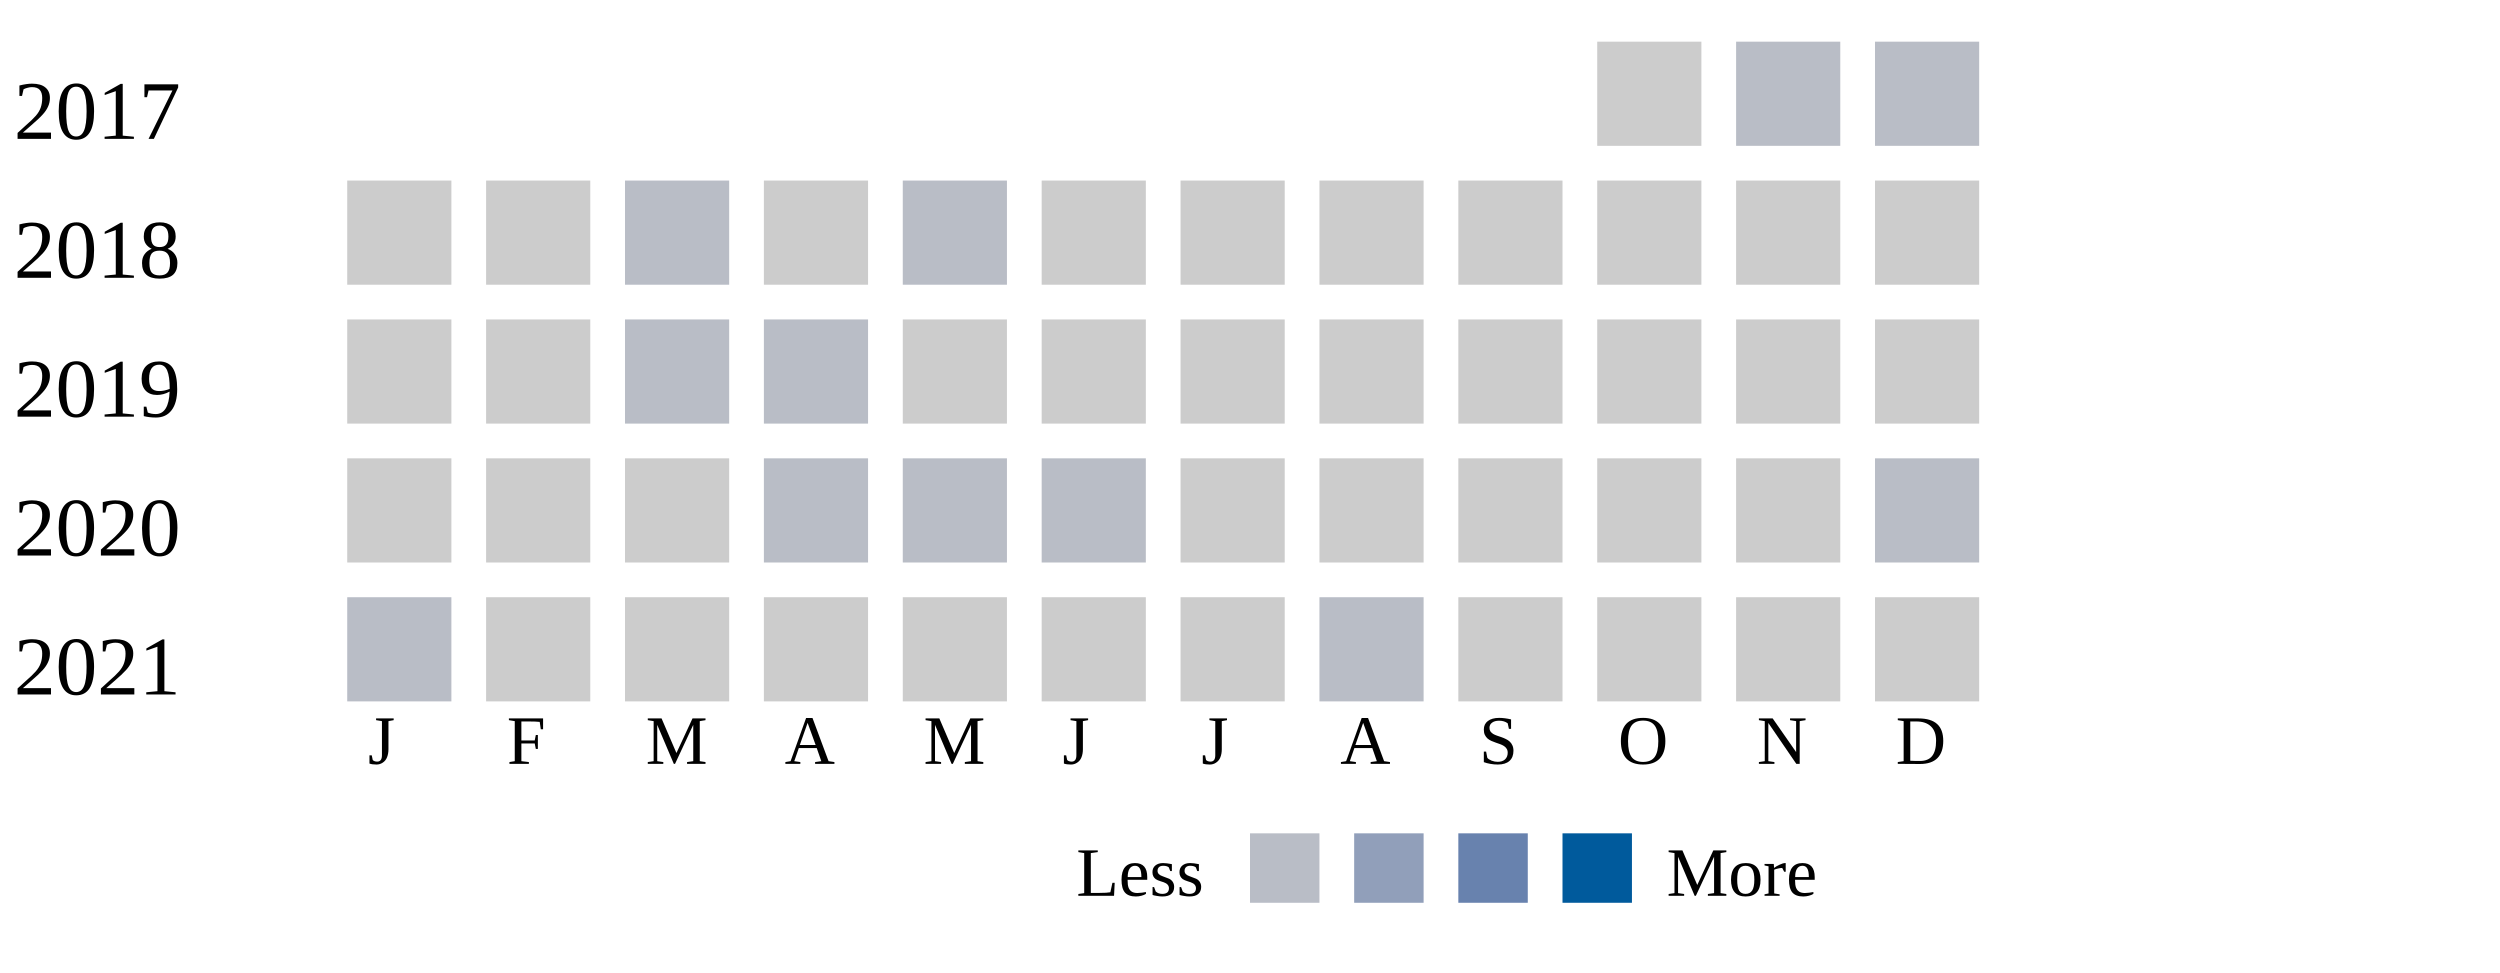
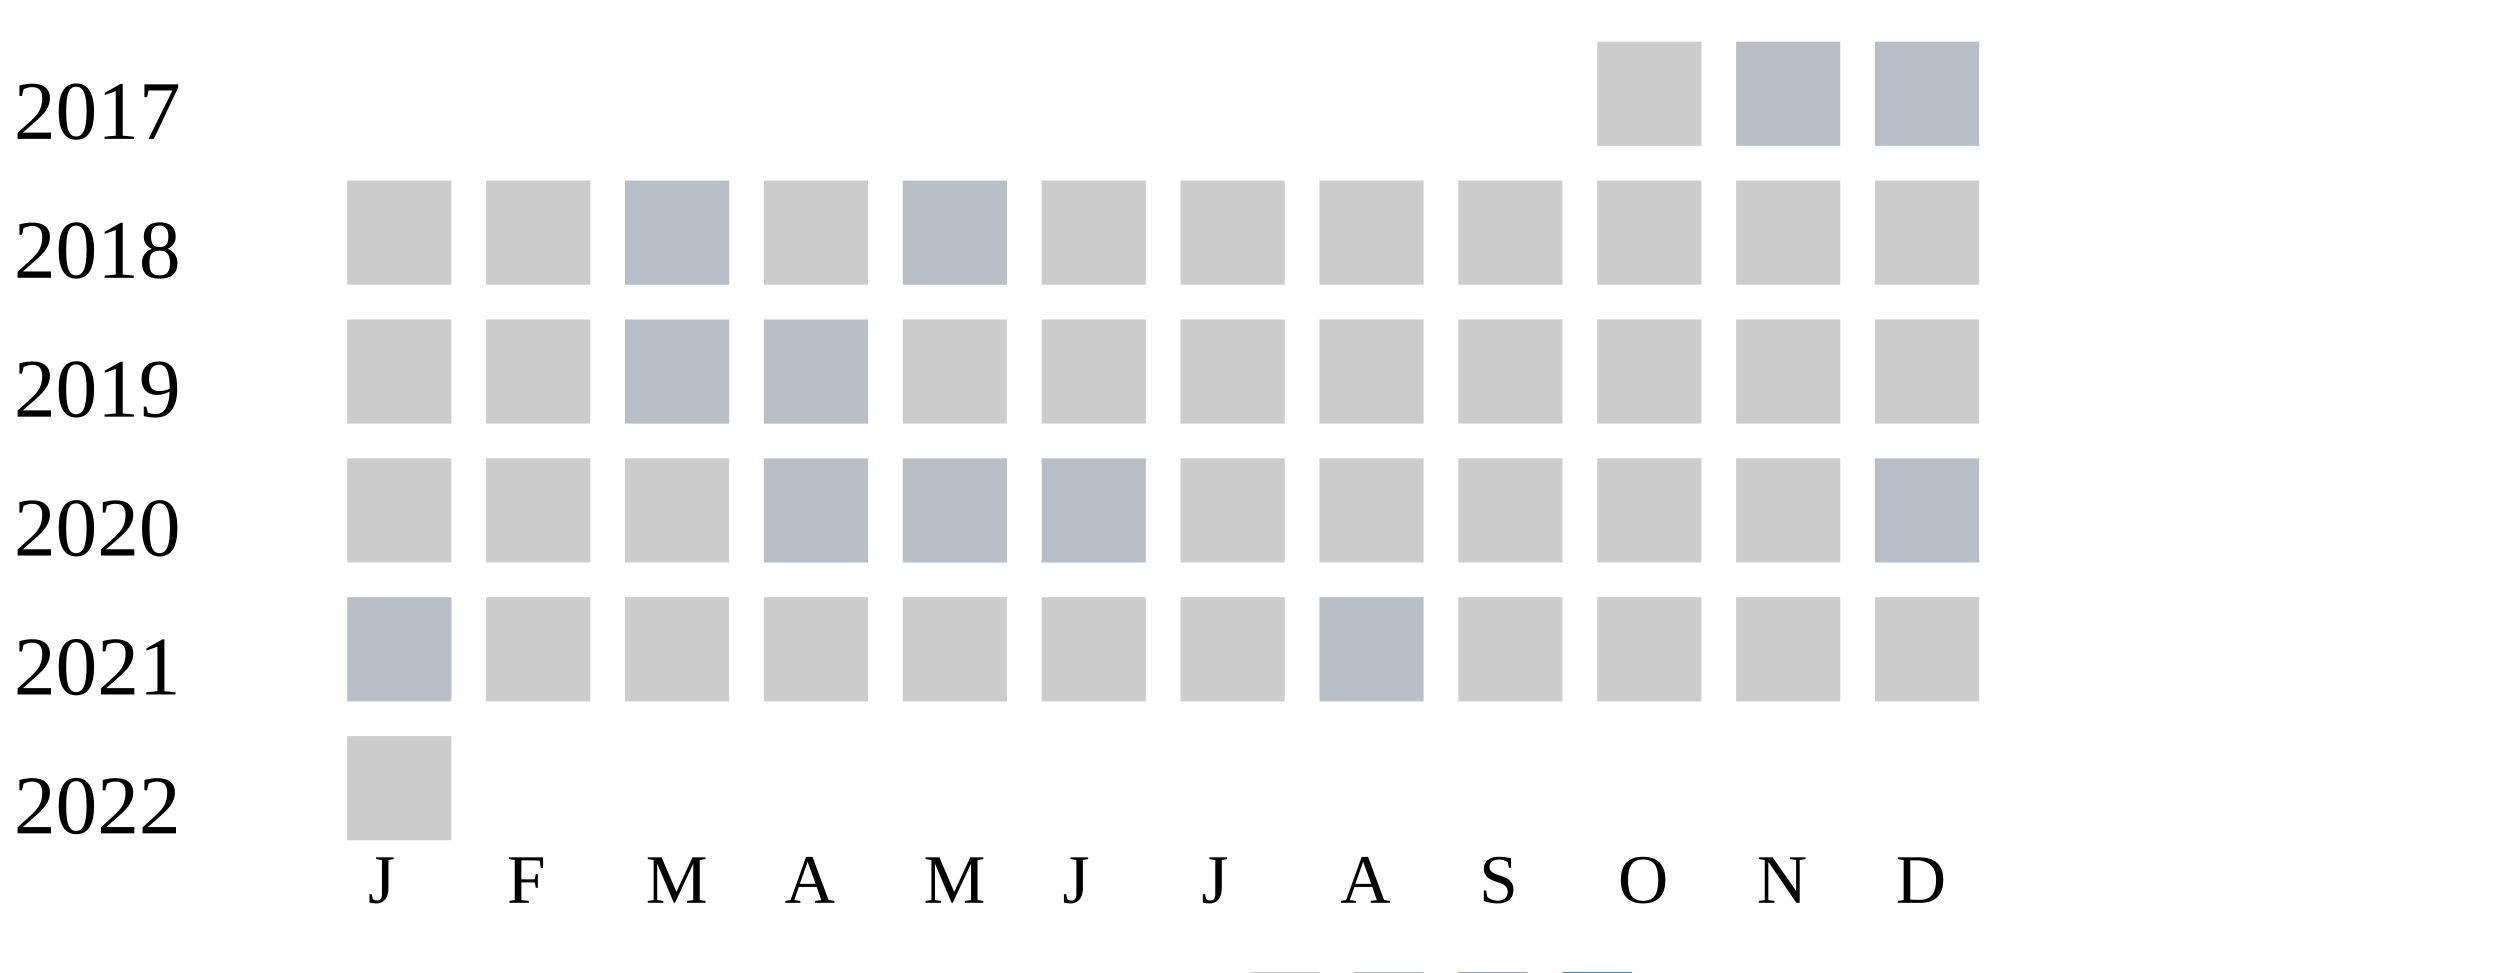
<svg xmlns="http://www.w3.org/2000/svg" width="360" height="140">
  <g transform="translate(0 0)">
    <text x="2" y="20">2017</text>
    <rect x="230" y="6" width="15" height="15" fill="#cccccc" />
    <rect x="250" y="6" width="15" height="15" fill="#b9bdc6" />
    <rect x="270" y="6" width="15" height="15" fill="#b9bdc6" />
  </g>
  <g transform="translate(0 20)">
    <text x="2" y="20">2018</text>
    <rect x="50" y="6" width="15" height="15" fill="#cccccc" />
    <rect x="70" y="6" width="15" height="15" fill="#cccccc" />
    <rect x="90" y="6" width="15" height="15" fill="#b9bdc6" />
    <rect x="110" y="6" width="15" height="15" fill="#cccccc" />
    <rect x="130" y="6" width="15" height="15" fill="#b9bdc6" />
    <rect x="150" y="6" width="15" height="15" fill="#cccccc" />
    <rect x="170" y="6" width="15" height="15" fill="#cccccc" />
    <rect x="190" y="6" width="15" height="15" fill="#cccccc" />
    <rect x="210" y="6" width="15" height="15" fill="#cccccc" />
    <rect x="230" y="6" width="15" height="15" fill="#cccccc" />
    <rect x="250" y="6" width="15" height="15" fill="#cccccc" />
    <rect x="270" y="6" width="15" height="15" fill="#cccccc" />
  </g>
  <g transform="translate(0 40)">
    <text x="2" y="20">2019</text>
    <rect x="50" y="6" width="15" height="15" fill="#cccccc" />
    <rect x="70" y="6" width="15" height="15" fill="#cccccc" />
    <rect x="90" y="6" width="15" height="15" fill="#b9bdc6" />
    <rect x="110" y="6" width="15" height="15" fill="#b9bdc6" />
    <rect x="130" y="6" width="15" height="15" fill="#cccccc" />
    <rect x="150" y="6" width="15" height="15" fill="#cccccc" />
    <rect x="170" y="6" width="15" height="15" fill="#cccccc" />
    <rect x="190" y="6" width="15" height="15" fill="#cccccc" />
    <rect x="210" y="6" width="15" height="15" fill="#cccccc" />
    <rect x="230" y="6" width="15" height="15" fill="#cccccc" />
    <rect x="250" y="6" width="15" height="15" fill="#cccccc" />
    <rect x="270" y="6" width="15" height="15" fill="#cccccc" />
  </g>
  <g transform="translate(0 60)">
    <text x="2" y="20">2020</text>
    <rect x="50" y="6" width="15" height="15" fill="#cccccc" />
    <rect x="70" y="6" width="15" height="15" fill="#cccccc" />
    <rect x="90" y="6" width="15" height="15" fill="#cccccc" />
    <rect x="110" y="6" width="15" height="15" fill="#b9bdc6" />
    <rect x="130" y="6" width="15" height="15" fill="#b9bdc6" />
    <rect x="150" y="6" width="15" height="15" fill="#b9bdc6" />
    <rect x="170" y="6" width="15" height="15" fill="#cccccc" />
    <rect x="190" y="6" width="15" height="15" fill="#cccccc" />
    <rect x="210" y="6" width="15" height="15" fill="#cccccc" />
    <rect x="230" y="6" width="15" height="15" fill="#cccccc" />
    <rect x="250" y="6" width="15" height="15" fill="#cccccc" />
    <rect x="270" y="6" width="15" height="15" fill="#b9bdc6" />
  </g>
  <g transform="translate(0 80)">
    <text x="2" y="20">2021</text>
    <rect x="50" y="6" width="15" height="15" fill="#b9bdc6" />
    <rect x="70" y="6" width="15" height="15" fill="#cccccc" />
    <rect x="90" y="6" width="15" height="15" fill="#cccccc" />
    <rect x="110" y="6" width="15" height="15" fill="#cccccc" />
    <rect x="130" y="6" width="15" height="15" fill="#cccccc" />
    <rect x="150" y="6" width="15" height="15" fill="#cccccc" />
    <rect x="170" y="6" width="15" height="15" fill="#cccccc" />
    <rect x="190" y="6" width="15" height="15" fill="#b9bdc6" />
    <rect x="210" y="6" width="15" height="15" fill="#cccccc" />
    <rect x="230" y="6" width="15" height="15" fill="#cccccc" />
    <rect x="250" y="6" width="15" height="15" fill="#cccccc" />
    <rect x="270" y="6" width="15" height="15" fill="#cccccc" />
  </g>
-   <text style="font-size: 10px; text-align: center" x="53" y="110">J</text>
-   <text style="font-size: 10px; text-align: center" x="73" y="110">F</text>
-   <text style="font-size: 10px; text-align: center" x="93" y="110">M</text>
-   <text style="font-size: 10px; text-align: center" x="113" y="110">A</text>
-   <text style="font-size: 10px; text-align: center" x="133" y="110">M</text>
-   <text style="font-size: 10px; text-align: center" x="153" y="110">J</text>
-   <text style="font-size: 10px; text-align: center" x="173" y="110">J</text>
-   <text style="font-size: 10px; text-align: center" x="193" y="110">A</text>
-   <text style="font-size: 10px; text-align: center" x="213" y="110">S</text>
-   <text style="font-size: 10px; text-align: center" x="233" y="110">O</text>
-   <text style="font-size: 10px; text-align: center" x="253" y="110">N</text>
-   <text style="font-size: 10px; text-align: center" x="273" y="110">D</text>
-   <text style="font-size: 10px;" x="155" y="129">Less</text>
-   <rect fill="#b9bdc6" width="10" height="10" x="180" y="120" />
-   <rect fill="#919fba" width="10" height="10" x="195" y="120" />
-   <rect fill="#6882ae" width="10" height="10" x="210" y="120" />
-   <rect fill="#005a9c" width="10" height="10" x="225" y="120" />
-   <text x="240" y="129" style="font-size: 10px;">More</text>
+   <g transform="translate(0 100)">
+     <text x="2" y="20">2022</text>
+     <rect x="50" y="6" width="15" height="15" fill="#cccccc" />
+   </g>
+   <text style="font-size: 10px; text-align: center" x="53" y="130">J</text>
+   <text style="font-size: 10px; text-align: center" x="73" y="130">F</text>
+   <text style="font-size: 10px; text-align: center" x="93" y="130">M</text>
+   <text style="font-size: 10px; text-align: center" x="113" y="130">A</text>
+   <text style="font-size: 10px; text-align: center" x="133" y="130">M</text>
+   <text style="font-size: 10px; text-align: center" x="153" y="130">J</text>
+   <text style="font-size: 10px; text-align: center" x="173" y="130">J</text>
+   <text style="font-size: 10px; text-align: center" x="193" y="130">A</text>
+   <text style="font-size: 10px; text-align: center" x="213" y="130">S</text>
+   <text style="font-size: 10px; text-align: center" x="233" y="130">O</text>
+   <text style="font-size: 10px; text-align: center" x="253" y="130">N</text>
+   <text style="font-size: 10px; text-align: center" x="273" y="130">D</text>
+   <text style="font-size: 10px;" x="155" y="149">Less</text>
+   <rect fill="#b9bdc6" width="10" height="10" x="180" y="140" />
+   <rect fill="#919fba" width="10" height="10" x="195" y="140" />
+   <rect fill="#6882ae" width="10" height="10" x="210" y="140" />
+   <rect fill="#005a9c" width="10" height="10" x="225" y="140" />
+   <text x="240" y="149" style="font-size: 10px;">More</text>
</svg>
